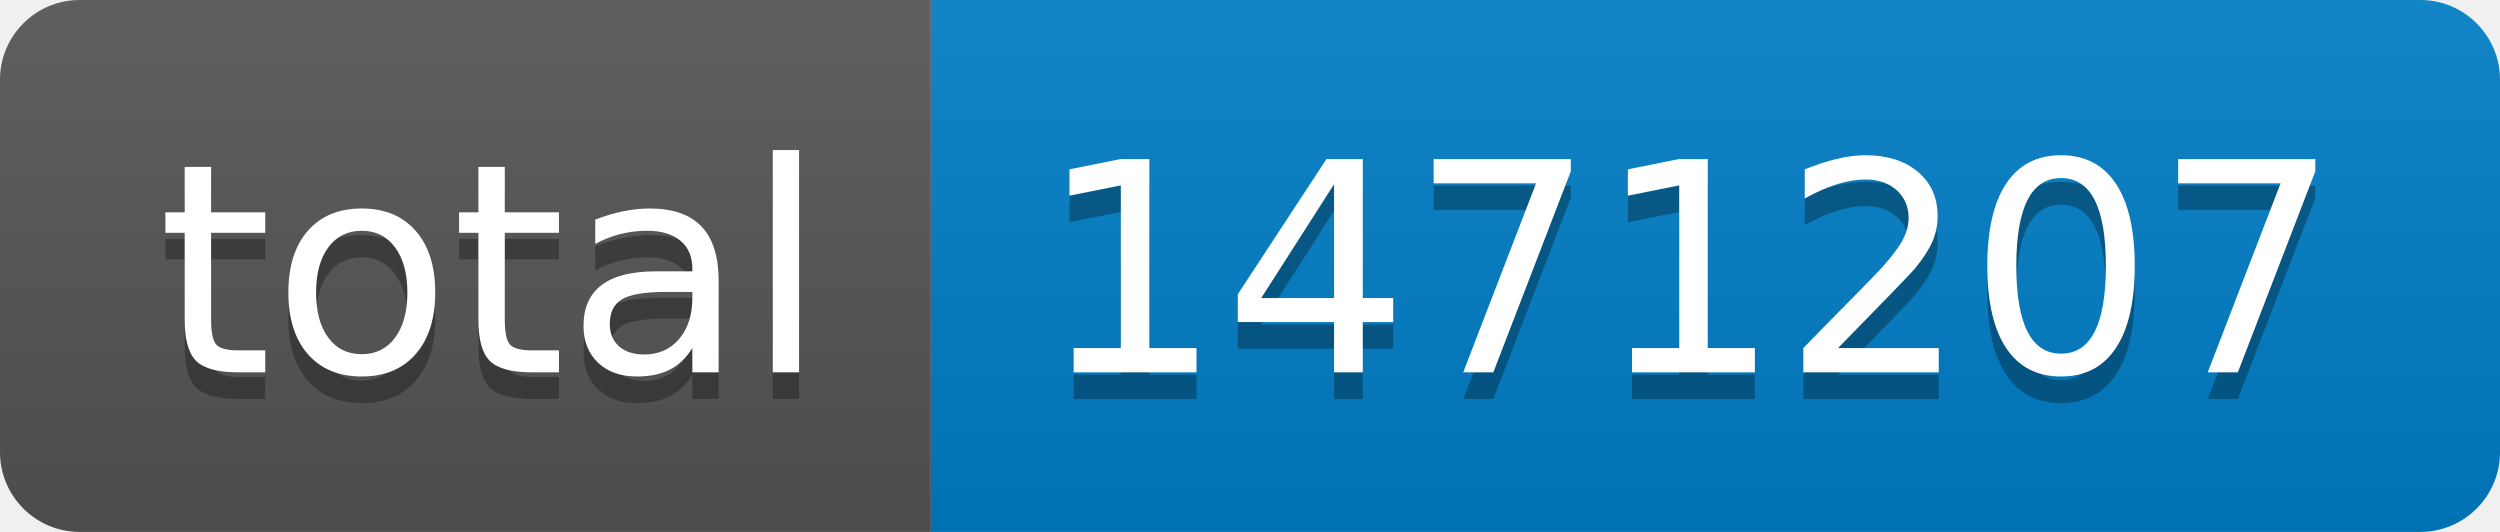
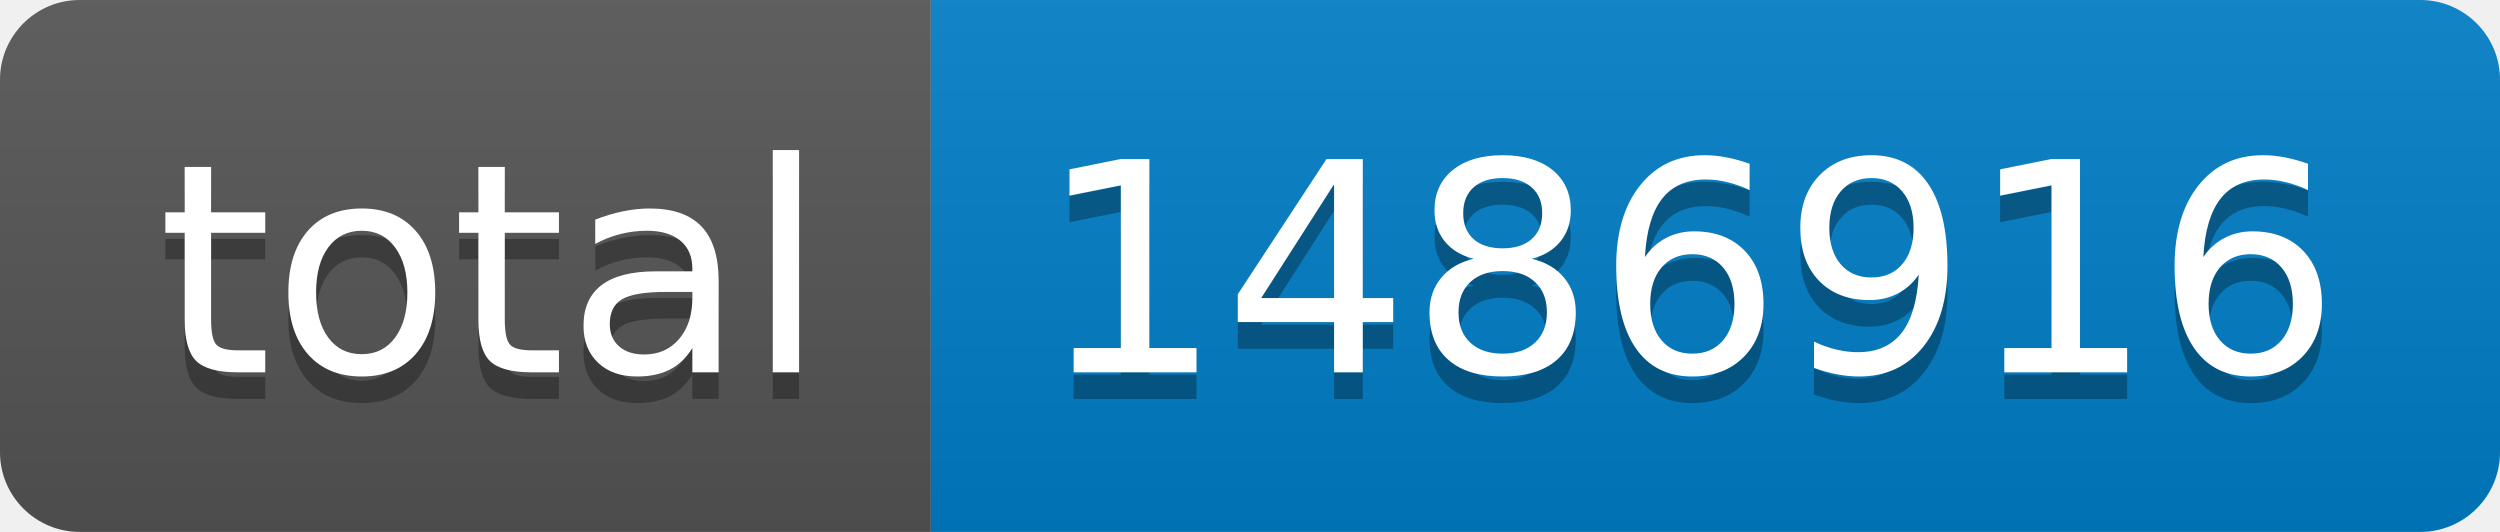
- <svg xmlns="http://www.w3.org/2000/svg" width="94" height="20" role="img" aria-label="total: 1471207">
+ <svg xmlns="http://www.w3.org/2000/svg" width="94" height="20" role="img" aria-label="total: 1486916">
  <linearGradient id="s" x2="0" y2="100%">
    <stop offset="0" stop-color="#bbb" stop-opacity=".1" />
    <stop offset="1" stop-opacity=".1" />
  </linearGradient>
  <clipPath id="r">
    <rect width="94" height="20" rx="3" fill="#fff" />
  </clipPath>
  <g clip-path="url(#r)">
    <rect width="35" height="20" fill="#555" />
    <rect x="35" width="59" height="20" fill="#007ec6" />
    <rect width="94" height="20" fill="url(#s)" />
  </g>
  <g fill="#fff" text-anchor="middle" font-family="Verdana,Geneva,DejaVu Sans,sans-serif" text-rendering="geometricPrecision" font-size="110">
    <text aria-hidden="true" x="185" y="150" fill="#010101" fill-opacity=".3" transform="scale(.1)" textLength="250">total</text>
    <text x="185" y="140" transform="scale(.1)" fill="#fff" textLength="250">total</text>
-     <text aria-hidden="true" x="635" y="150" fill="#010101" fill-opacity=".3" transform="scale(.1)" textLength="490">1471207</text>
-     <text x="635" y="140" transform="scale(.1)" fill="#fff" textLength="490">1471207</text>
+     <text aria-hidden="true" x="635" y="150" fill="#010101" fill-opacity=".3" transform="scale(.1)" textLength="490">1486916</text>
+     <text x="635" y="140" transform="scale(.1)" fill="#fff" textLength="490">1486916</text>
  </g>
</svg>
